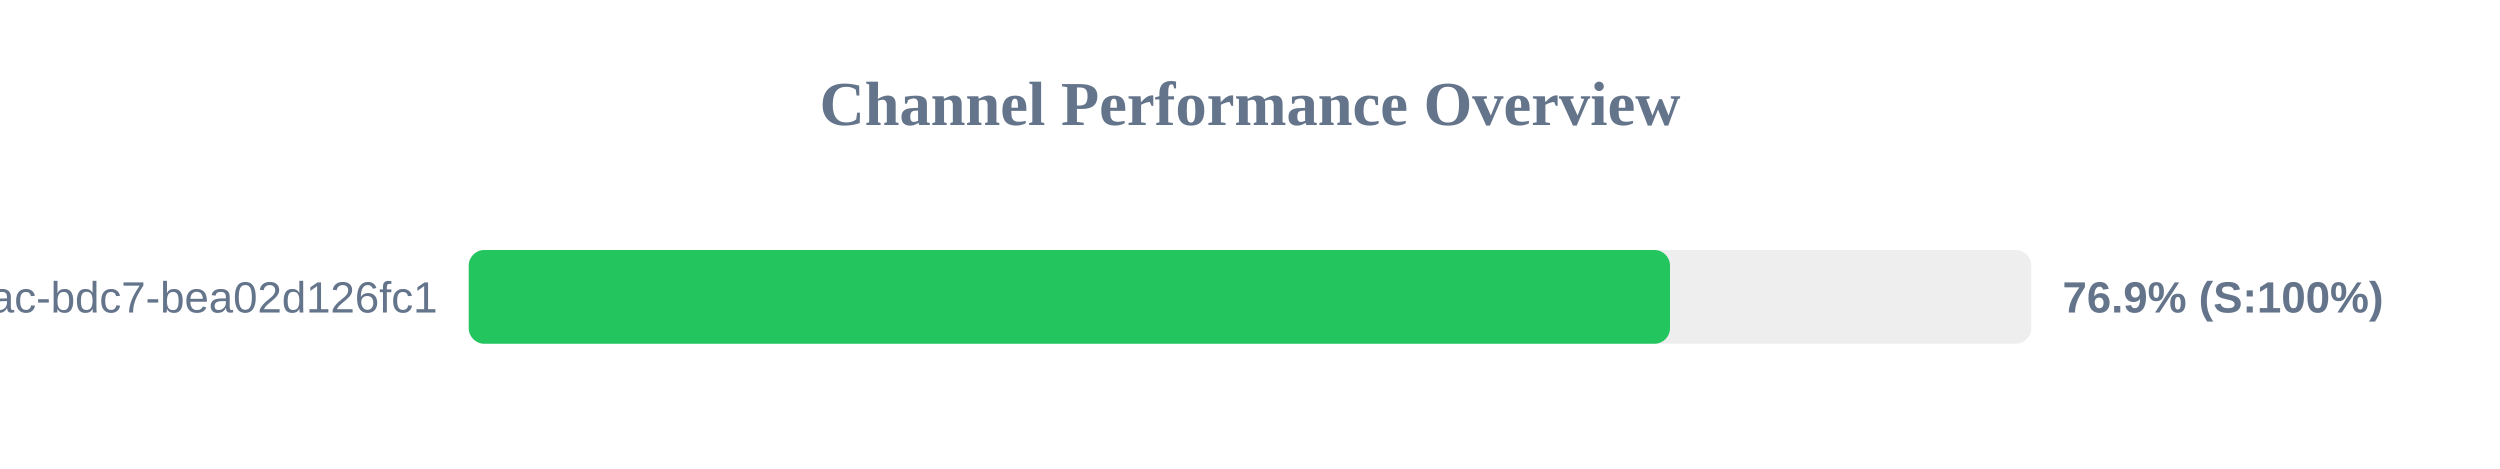
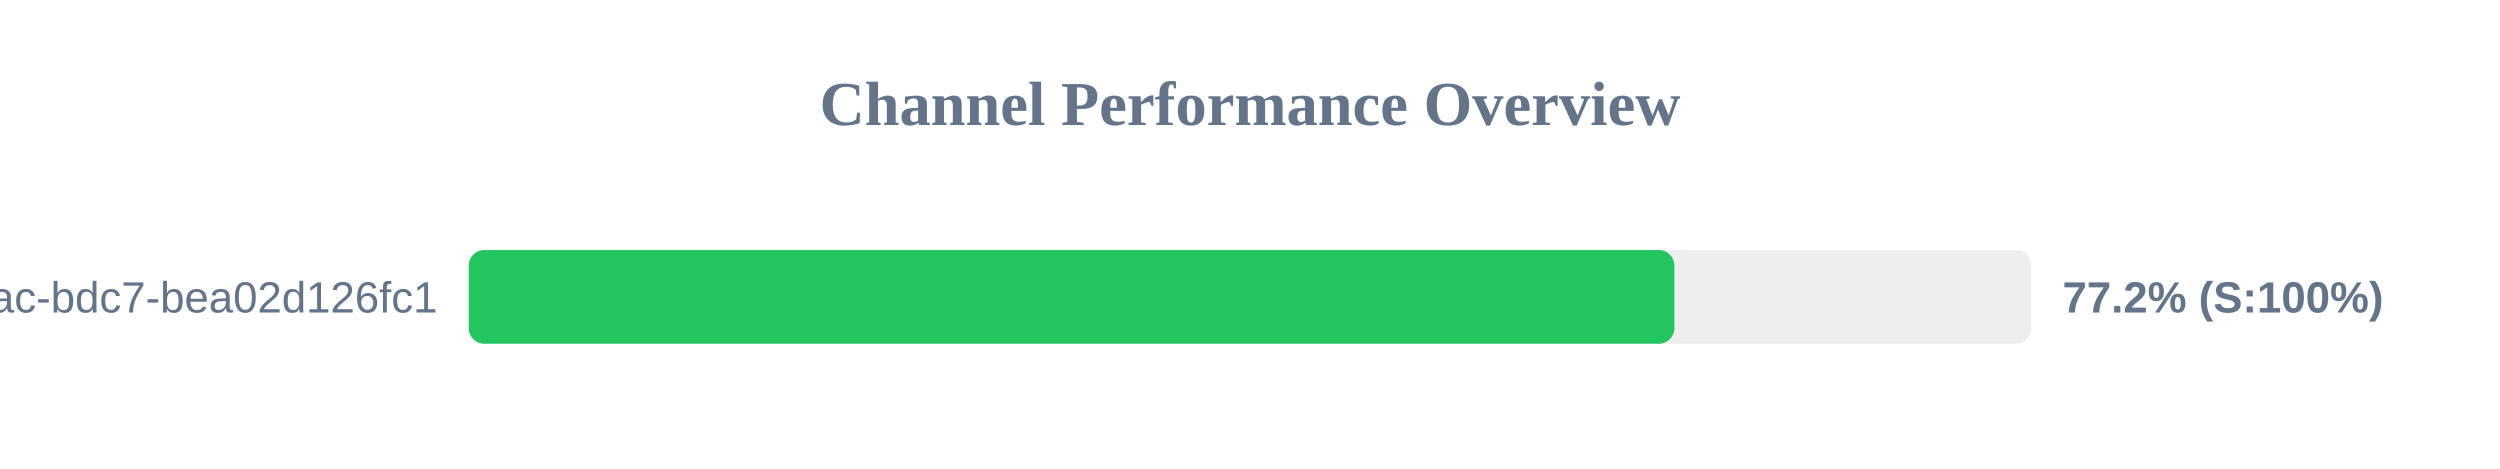
<svg xmlns="http://www.w3.org/2000/svg" width="800" height="150" version="1.1">
  <style>
        .row { font: 14px Arial; fill: #64748b; }
        .score { font: bold 14px Arial; fill: #64748b; }
    </style>
  <text x="400" y="40" text-anchor="middle" font-size="20px" font-weight="bold" fill="#64748b">Channel Performance Overview</text>
  <rect x="150" y="80" width="500" height="30" fill="#eee" rx="5" />
-   <rect x="150" y="80" width="384.4" height="30" fill="#22c55e" rx="5" />
+   <rect x="150" y="80" width="385.8" height="30" fill="#22c55e" rx="5" />
  <text x="140" y="100" text-anchor="end" class="row">?uuid=e31ad3e6-e341-42ac-bdc7-bea02d126fc1</text>
-   <text x="660" y="100" text-anchor="start" class="score">76.9% (S:100%)</text>
+   <text x="660" y="100" text-anchor="start" class="score">77.2% (S:100%)</text>
</svg>
